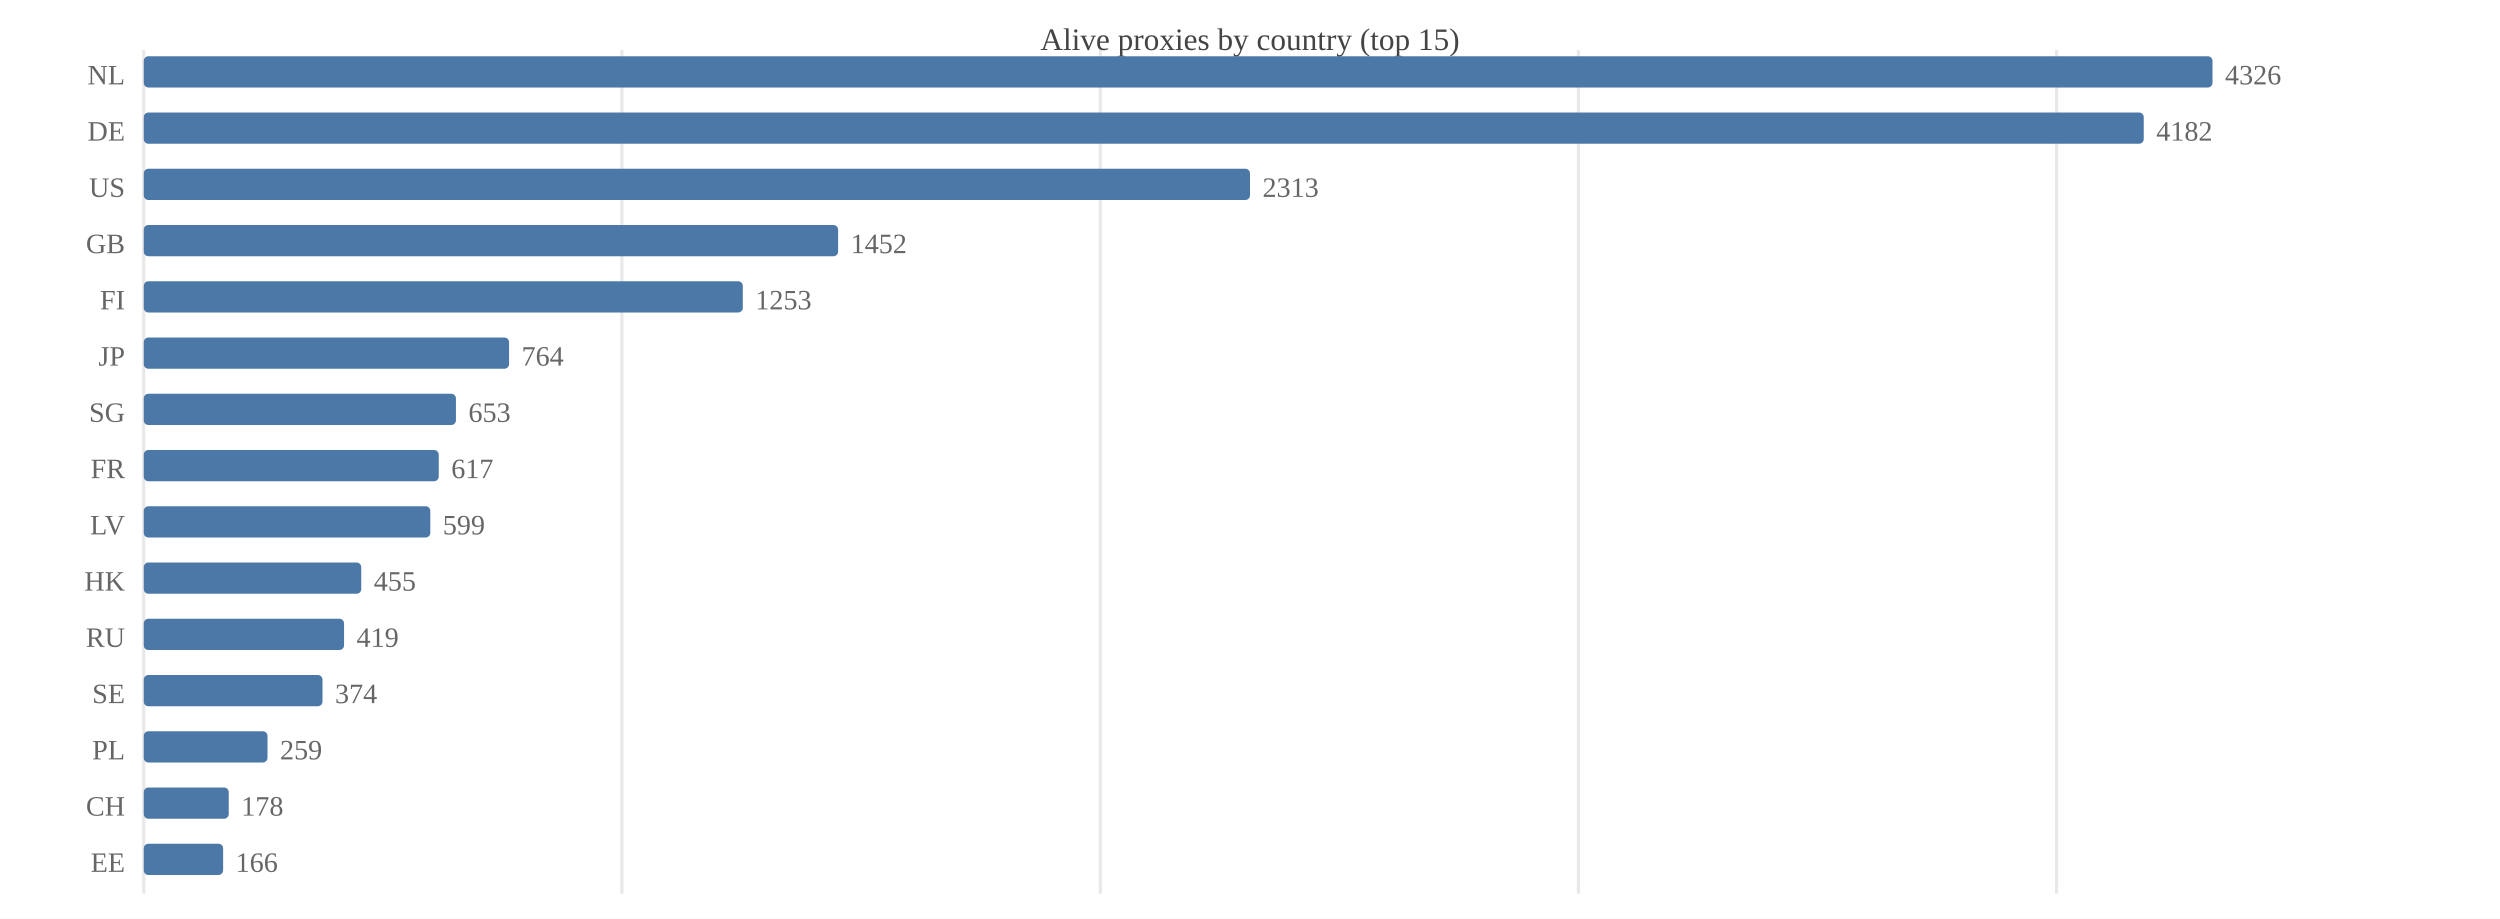
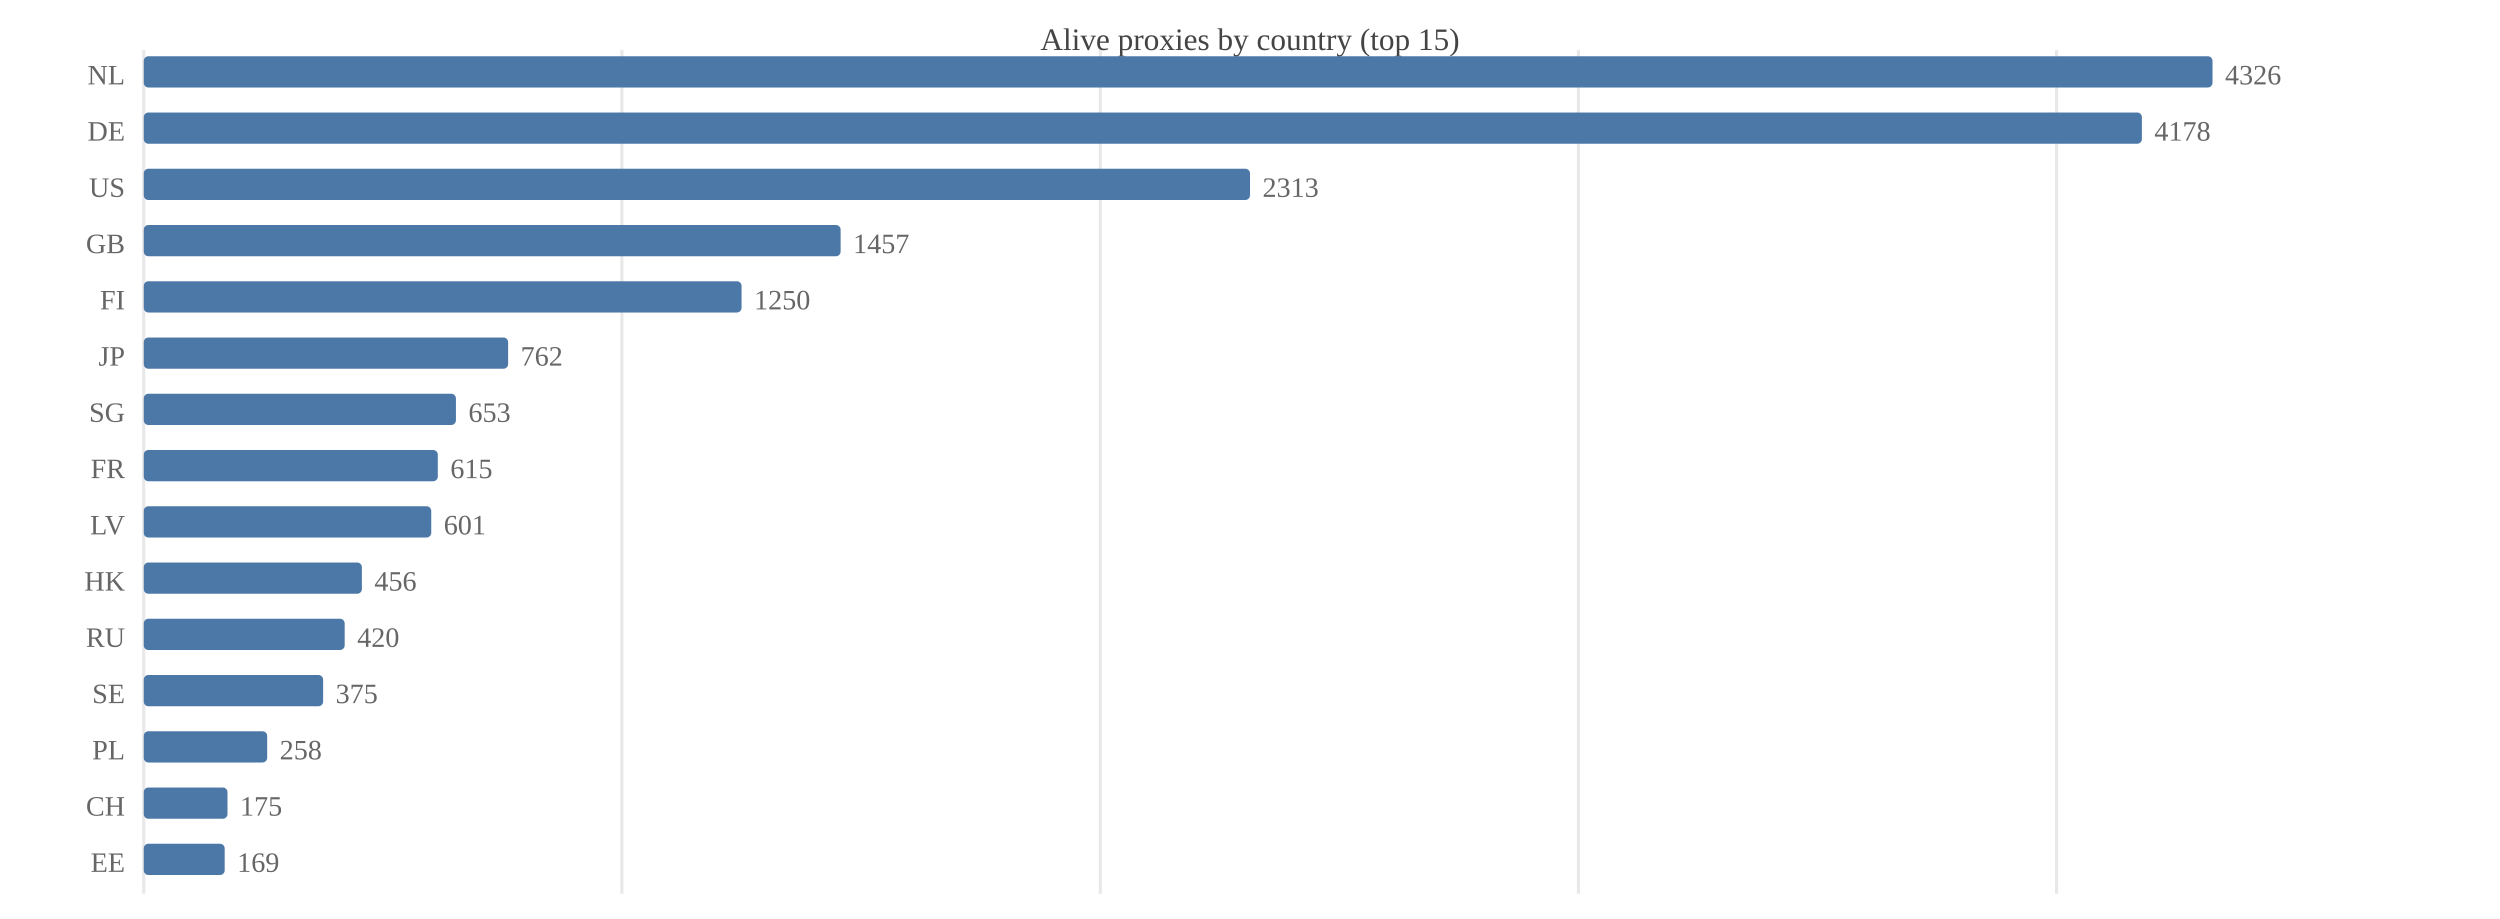
<svg xmlns="http://www.w3.org/2000/svg" width="800" height="294" viewBox="0 0 800 294">
  <rect width="800" height="294" fill="#ffffff" />
  <text x="400.0" y="16" font-size="10" text-anchor="middle" fill="#444">Alive proxies by country (top 15)</text>
  <line x1="46.0" y1="16" x2="46.0" y2="286" stroke="#e8e8e8" />
  <line x1="199.0" y1="16" x2="199.0" y2="286" stroke="#e8e8e8" />
  <line x1="352.1" y1="16" x2="352.1" y2="286" stroke="#e8e8e8" />
  <line x1="505.1" y1="16" x2="505.1" y2="286" stroke="#e8e8e8" />
  <line x1="658.1" y1="16" x2="658.1" y2="286" stroke="#e8e8e8" />
  <text x="40" y="27.0" font-size="9" text-anchor="end" fill="#666">NL</text>
  <rect x="46.0" y="18.0" width="662.0" height="10.0" fill="#4c78a8" rx="1.5" />
  <text x="712.0" y="27.0" font-size="9" fill="#666">4326</text>
  <text x="40" y="45.0" font-size="9" text-anchor="end" fill="#666">DE</text>
-   <rect x="46.0" y="36.0" width="640.0" height="10.0" fill="#4c78a8" rx="1.5" />
-   <text x="690.0" y="45.0" font-size="9" fill="#666">4182</text>
+   <rect x="46.0" y="36.0" width="639.4" height="10.0" fill="#4c78a8" rx="1.5" />
+   <text x="689.4" y="45.0" font-size="9" fill="#666">4178</text>
  <text x="40" y="63.0" font-size="9" text-anchor="end" fill="#666">US</text>
  <rect x="46.0" y="54.0" width="354.0" height="10.0" fill="#4c78a8" rx="1.5" />
  <text x="404.0" y="63.0" font-size="9" fill="#666">2313</text>
  <text x="40" y="81.0" font-size="9" text-anchor="end" fill="#666">GB</text>
-   <rect x="46.0" y="72.0" width="222.2" height="10.0" fill="#4c78a8" rx="1.5" />
-   <text x="272.2" y="81.0" font-size="9" fill="#666">1452</text>
+   <rect x="46.0" y="72.0" width="223.0" height="10.0" fill="#4c78a8" rx="1.5" />
+   <text x="273.0" y="81.0" font-size="9" fill="#666">1457</text>
  <text x="40" y="99.0" font-size="9" text-anchor="end" fill="#666">FI</text>
-   <rect x="46.0" y="90.0" width="191.7" height="10.0" fill="#4c78a8" rx="1.5" />
-   <text x="241.7" y="99.0" font-size="9" fill="#666">1253</text>
+   <rect x="46.0" y="90.0" width="191.3" height="10.0" fill="#4c78a8" rx="1.5" />
+   <text x="241.3" y="99.0" font-size="9" fill="#666">1250</text>
  <text x="40" y="117.0" font-size="9" text-anchor="end" fill="#666">JP</text>
-   <rect x="46.0" y="108.0" width="116.9" height="10.0" fill="#4c78a8" rx="1.5" />
-   <text x="166.9" y="117.0" font-size="9" fill="#666">764</text>
+   <rect x="46.0" y="108.0" width="116.6" height="10.0" fill="#4c78a8" rx="1.5" />
+   <text x="166.6" y="117.0" font-size="9" fill="#666">762</text>
  <text x="40" y="135.0" font-size="9" text-anchor="end" fill="#666">SG</text>
  <rect x="46.0" y="126.0" width="99.9" height="10.0" fill="#4c78a8" rx="1.5" />
  <text x="149.9" y="135.0" font-size="9" fill="#666">653</text>
  <text x="40" y="153.0" font-size="9" text-anchor="end" fill="#666">FR</text>
-   <rect x="46.0" y="144.0" width="94.4" height="10.0" fill="#4c78a8" rx="1.5" />
-   <text x="144.4" y="153.0" font-size="9" fill="#666">617</text>
+   <rect x="46.0" y="144.0" width="94.1" height="10.0" fill="#4c78a8" rx="1.5" />
+   <text x="144.1" y="153.0" font-size="9" fill="#666">615</text>
  <text x="40" y="171.0" font-size="9" text-anchor="end" fill="#666">LV</text>
-   <rect x="46.0" y="162.0" width="91.7" height="10.0" fill="#4c78a8" rx="1.5" />
-   <text x="141.7" y="171.0" font-size="9" fill="#666">599</text>
+   <rect x="46.0" y="162.0" width="92.0" height="10.0" fill="#4c78a8" rx="1.5" />
+   <text x="142.0" y="171.0" font-size="9" fill="#666">601</text>
  <text x="40" y="189.0" font-size="9" text-anchor="end" fill="#666">HK</text>
-   <rect x="46.0" y="180.0" width="69.6" height="10.0" fill="#4c78a8" rx="1.5" />
-   <text x="119.6" y="189.0" font-size="9" fill="#666">455</text>
+   <rect x="46.0" y="180.0" width="69.8" height="10.0" fill="#4c78a8" rx="1.5" />
+   <text x="119.8" y="189.0" font-size="9" fill="#666">456</text>
  <text x="40" y="207.0" font-size="9" text-anchor="end" fill="#666">RU</text>
-   <rect x="46.0" y="198.0" width="64.1" height="10.0" fill="#4c78a8" rx="1.5" />
-   <text x="114.1" y="207.0" font-size="9" fill="#666">419</text>
+   <rect x="46.0" y="198.0" width="64.3" height="10.0" fill="#4c78a8" rx="1.5" />
+   <text x="114.3" y="207.0" font-size="9" fill="#666">420</text>
  <text x="40" y="225.0" font-size="9" text-anchor="end" fill="#666">SE</text>
-   <rect x="46.0" y="216.0" width="57.2" height="10.0" fill="#4c78a8" rx="1.5" />
-   <text x="107.2" y="225.0" font-size="9" fill="#666">374</text>
+   <rect x="46.0" y="216.0" width="57.4" height="10.0" fill="#4c78a8" rx="1.5" />
+   <text x="107.4" y="225.0" font-size="9" fill="#666">375</text>
  <text x="40" y="243.0" font-size="9" text-anchor="end" fill="#666">PL</text>
-   <rect x="46.0" y="234.0" width="39.6" height="10.0" fill="#4c78a8" rx="1.5" />
-   <text x="89.6" y="243.0" font-size="9" fill="#666">259</text>
+   <rect x="46.0" y="234.0" width="39.5" height="10.0" fill="#4c78a8" rx="1.5" />
+   <text x="89.5" y="243.0" font-size="9" fill="#666">258</text>
  <text x="40" y="261.0" font-size="9" text-anchor="end" fill="#666">CH</text>
-   <rect x="46.0" y="252.0" width="27.2" height="10.0" fill="#4c78a8" rx="1.5" />
-   <text x="77.2" y="261.0" font-size="9" fill="#666">178</text>
+   <rect x="46.0" y="252.0" width="26.8" height="10.0" fill="#4c78a8" rx="1.5" />
+   <text x="76.8" y="261.0" font-size="9" fill="#666">175</text>
  <text x="40" y="279.0" font-size="9" text-anchor="end" fill="#666">EE</text>
-   <rect x="46.0" y="270.0" width="25.4" height="10.0" fill="#4c78a8" rx="1.5" />
-   <text x="75.4" y="279.0" font-size="9" fill="#666">166</text>
+   <rect x="46.0" y="270.0" width="25.9" height="10.0" fill="#4c78a8" rx="1.5" />
+   <text x="75.9" y="279.0" font-size="9" fill="#666">169</text>
</svg>
